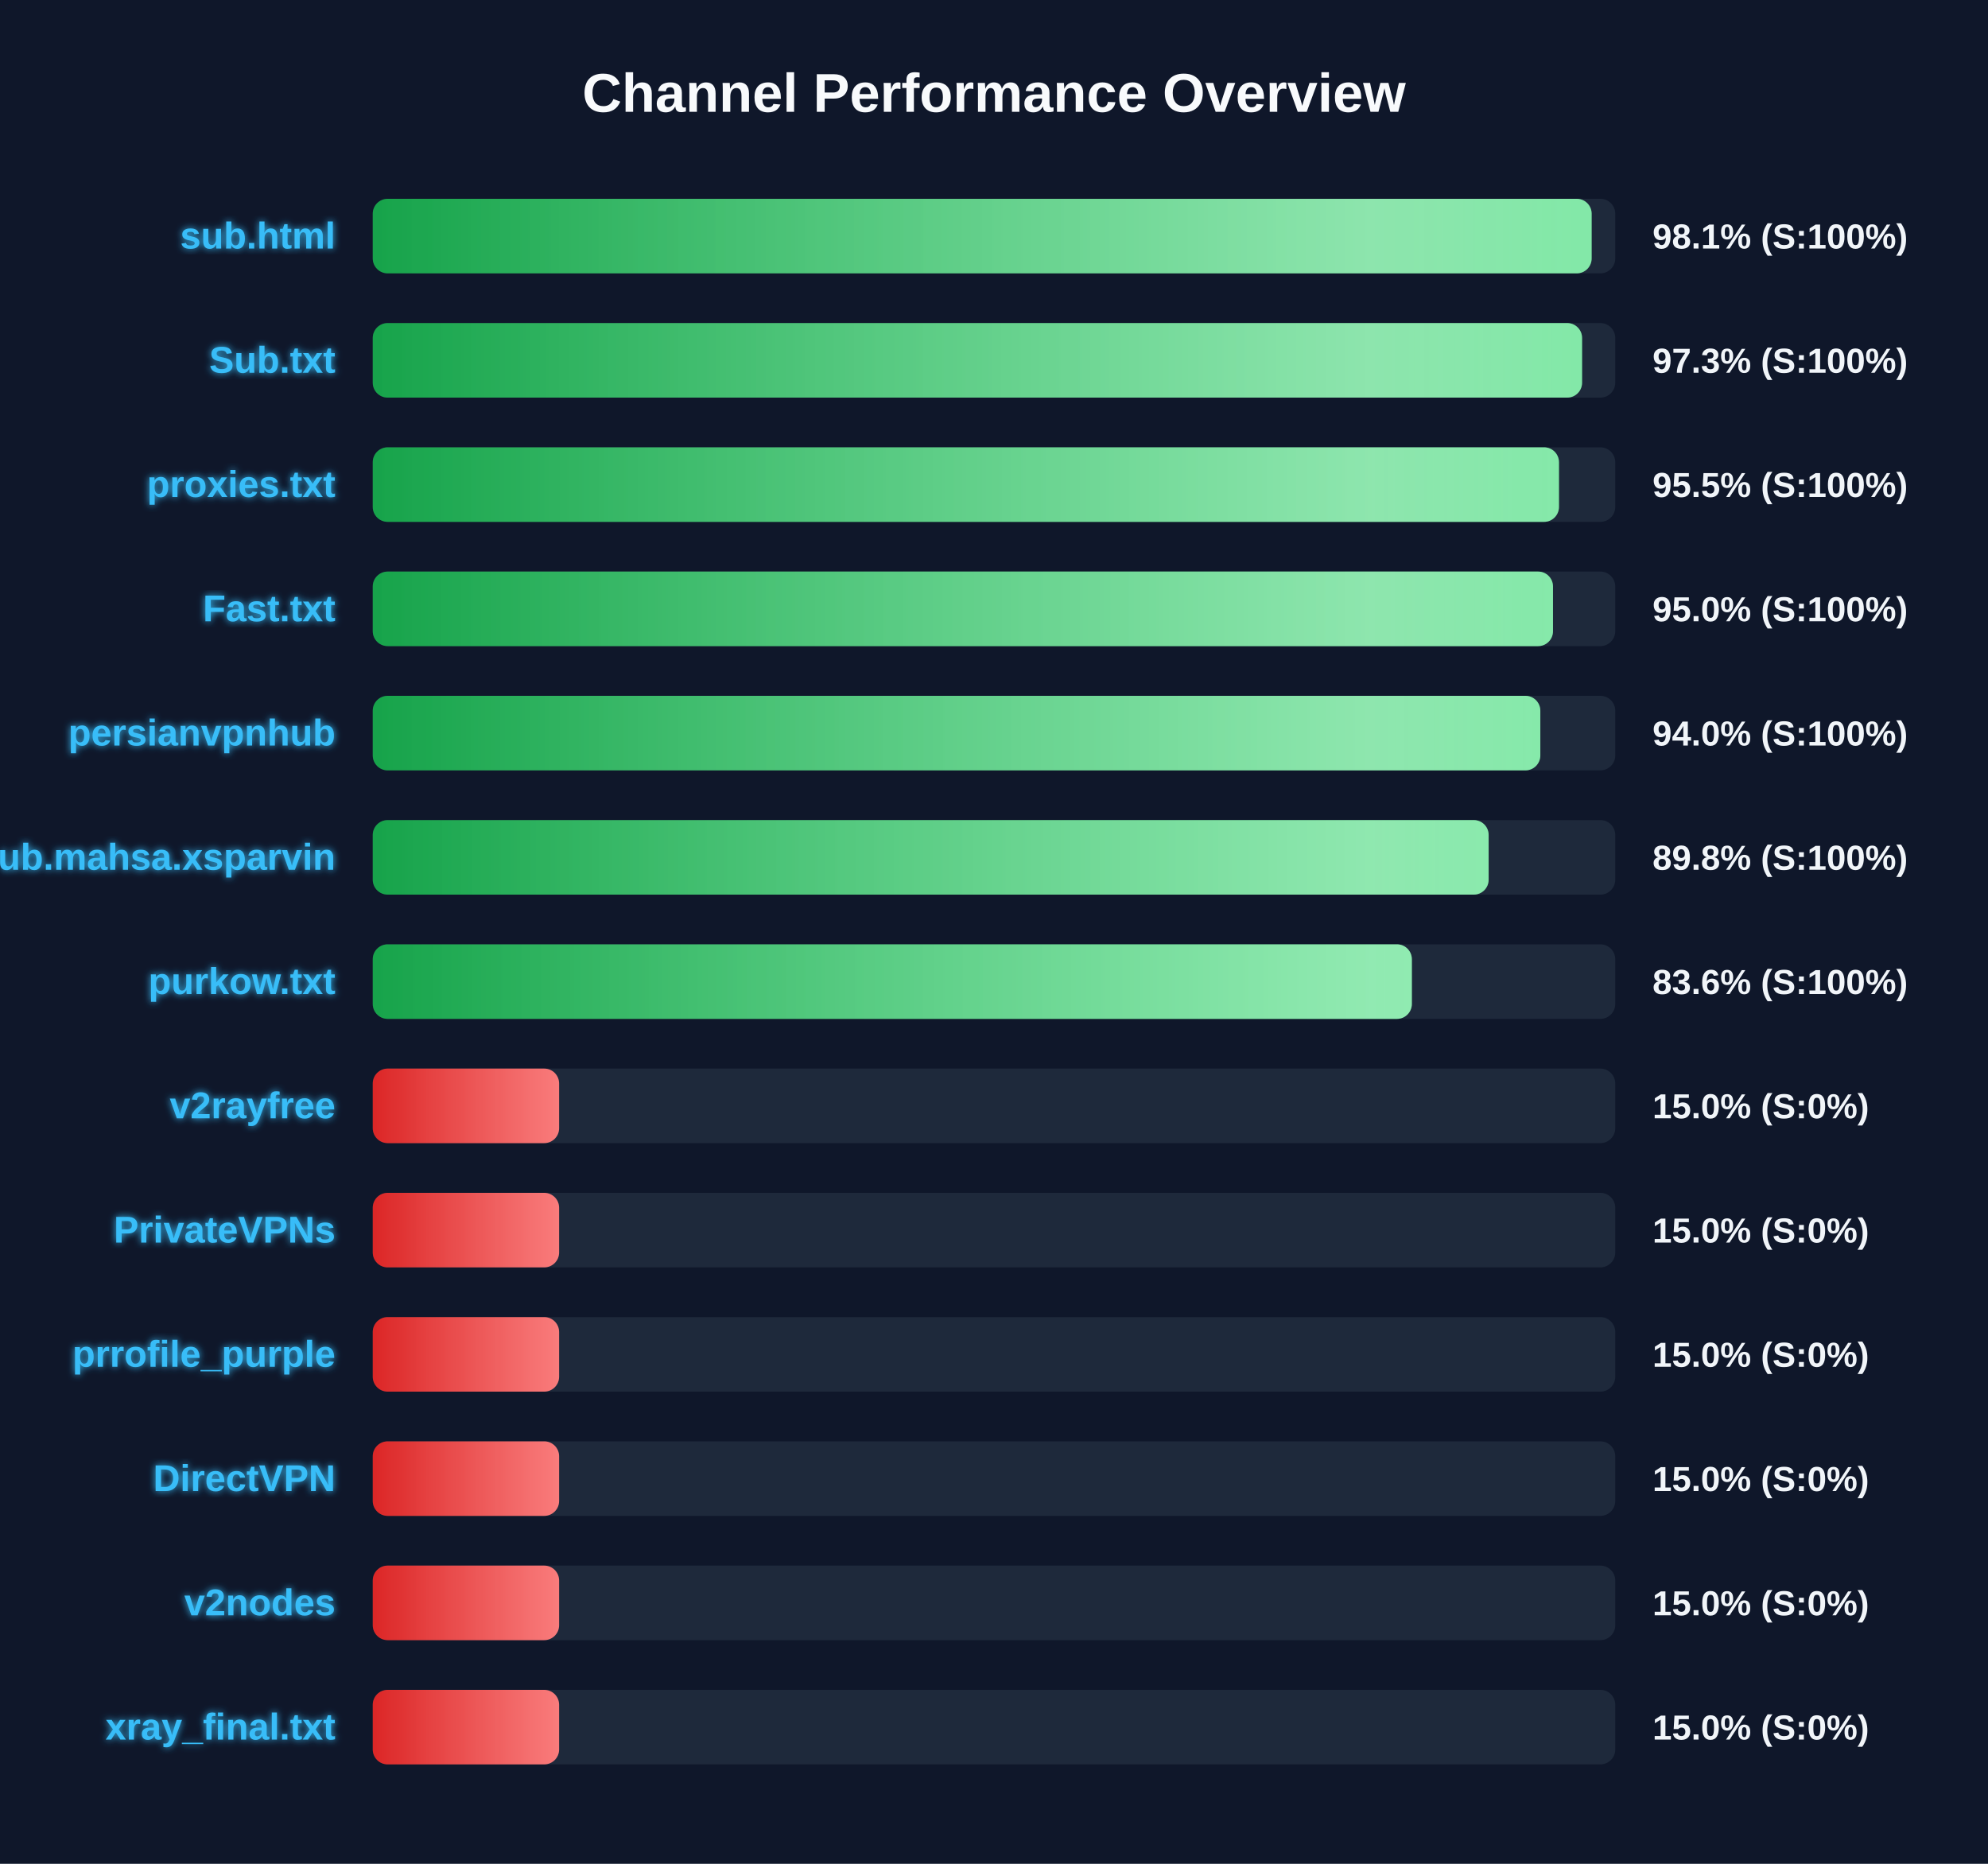
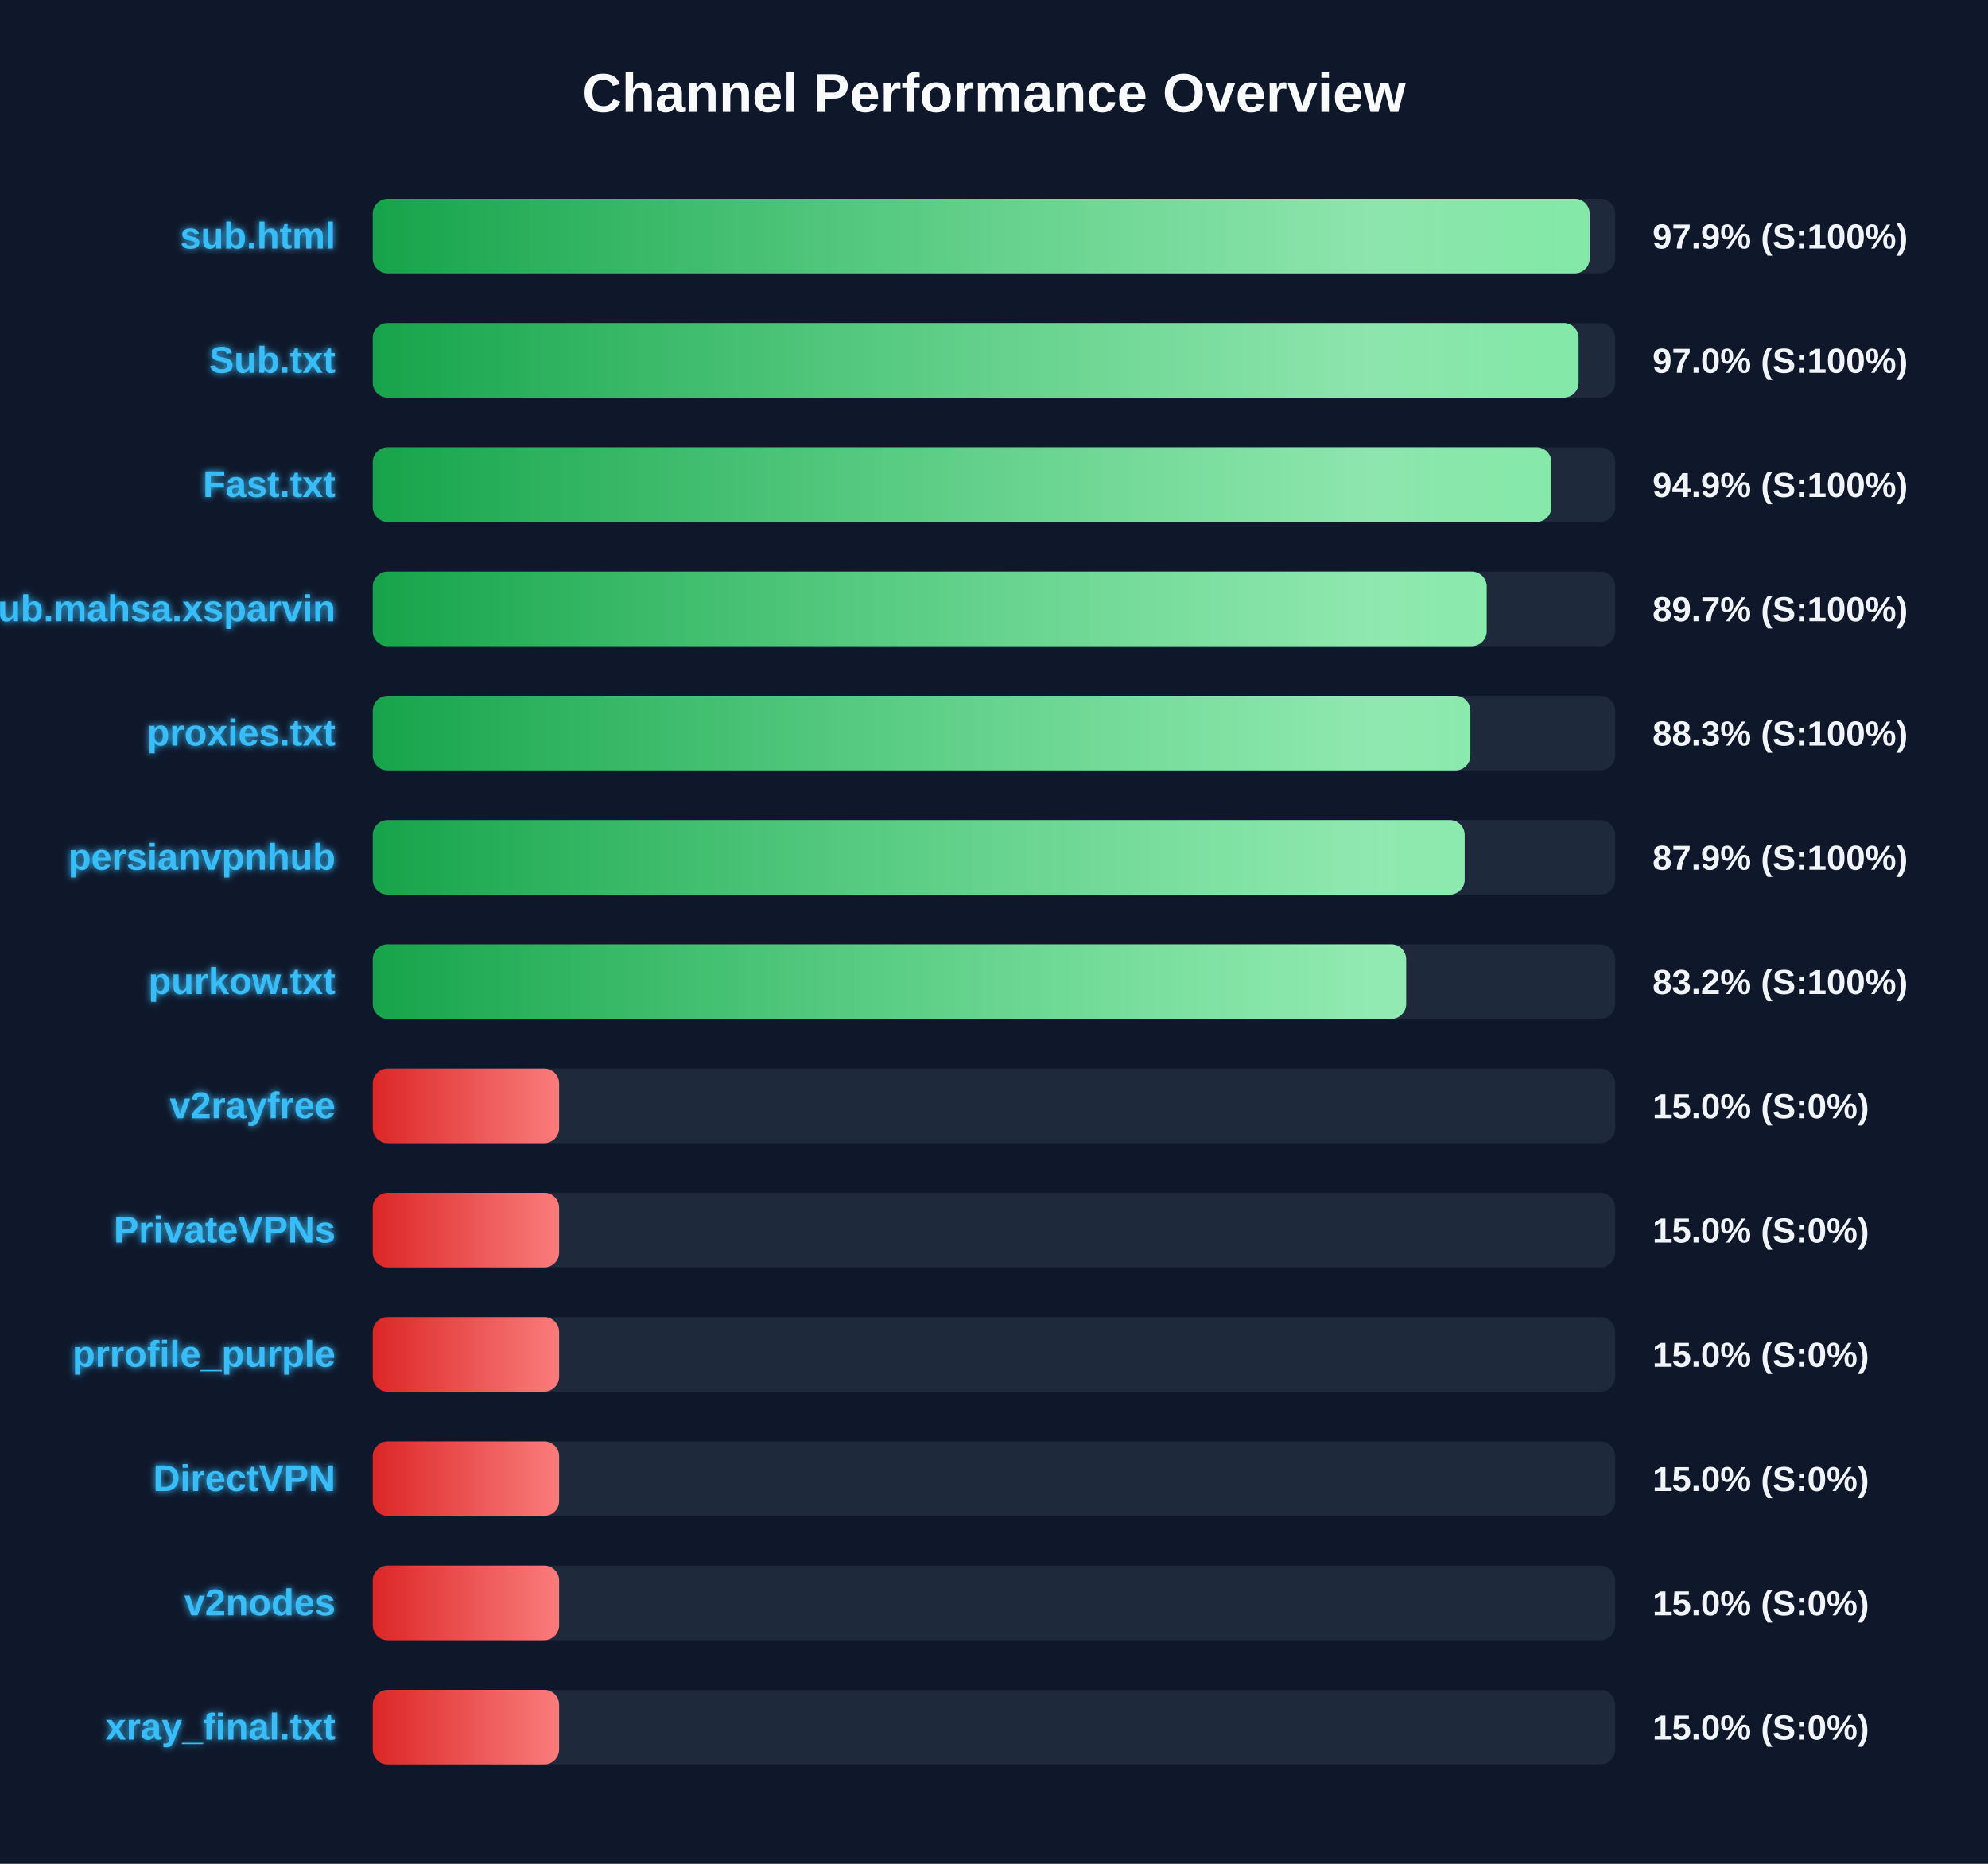
<svg xmlns="http://www.w3.org/2000/svg" width="800" height="750" version="1.1">
  <defs>
    <linearGradient id="grad-green" x1="0%" y1="0%" x2="100%" y2="0%">
      <stop offset="0%" stop-color="#16a34a" />
      <stop offset="100%" stop-color="#4ade80" />
    </linearGradient>
    <linearGradient id="grad-yellow" x1="0%" y1="0%" x2="100%" y2="0%">
      <stop offset="0%" stop-color="#ca8a04" />
      <stop offset="100%" stop-color="#fde047" />
    </linearGradient>
    <linearGradient id="grad-red" x1="0%" y1="0%" x2="100%" y2="0%">
      <stop offset="0%" stop-color="#dc2626" />
      <stop offset="100%" stop-color="#f87171" />
    </linearGradient>
    <linearGradient id="shimmer" x1="0%" y1="0%" x2="100%" y2="0%">
      <stop offset="0%" stop-color="rgba(255,255,255,0)" />
      <stop offset="50%" stop-color="rgba(255,255,255,0.4)" />
      <stop offset="100%" stop-color="rgba(255,255,255,0)" />
    </linearGradient>
    <filter id="glow" x="-20%" y="-20%" width="140%" height="140%">
      <feGaussianBlur stdDeviation="1.5" result="blur" />
      <feComposite in="SourceGraphic" in2="blur" operator="over" />
    </filter>
  </defs>
  <style>
        .bg-rect { fill: #0f172a; }
        .title { font: bold 22px 'Segoe UI', Arial, sans-serif; fill: #f8fafc; }
        .row { font: bold 15px 'Segoe UI', Arial, sans-serif; fill: #38bdf8; filter: url(#glow); }
        .score { font: bold 14px 'Segoe UI', Arial, sans-serif; fill: #f1f5f9; }
        @keyframes shimmer-anim {
            0% { transform: translateX(-100%); }
            100% { transform: translateX(200%); }
        }
        .shimmer-rect {
            animation: shimmer-anim 2.5s infinite linear;
        }
    </style>
  <rect width="100%" height="100%" class="bg-rect" />
  <text x="400" y="45" text-anchor="middle" class="title">Channel Performance Overview</text>
  <rect x="150" y="80" width="500" height="30" fill="#1e293b" rx="6" />
  <clipPath id="clip-0">
-     <rect x="150" y="80" width="490.5" height="30" rx="6" />
+     <rect x="150" y="80" width="489.7" height="30" rx="6" />
  </clipPath>
-   <rect x="150" y="80" width="490.5" height="30" fill="url(#grad-green)" rx="6" />
+   <rect x="150" y="80" width="489.7" height="30" fill="url(#grad-green)" rx="6" />
  <g clip-path="url(#clip-0)">
    <rect x="150" y="80" width="100%" height="30" fill="url(#shimmer)" class="shimmer-rect" />
  </g>
  <text x="135" y="100" text-anchor="end" class="row">sub.html</text>
-   <text x="665" y="100" text-anchor="start" class="score">98.1% (S:100%)</text>
+   <text x="665" y="100" text-anchor="start" class="score">97.9% (S:100%)</text>
  <rect x="150" y="130" width="500" height="30" fill="#1e293b" rx="6" />
  <clipPath id="clip-1">
-     <rect x="150" y="130" width="486.65" height="30" rx="6" />
+     <rect x="150" y="130" width="485.25" height="30" rx="6" />
  </clipPath>
-   <rect x="150" y="130" width="486.65" height="30" fill="url(#grad-green)" rx="6" />
+   <rect x="150" y="130" width="485.25" height="30" fill="url(#grad-green)" rx="6" />
  <g clip-path="url(#clip-1)">
    <rect x="150" y="130" width="100%" height="30" fill="url(#shimmer)" class="shimmer-rect" />
  </g>
  <text x="135" y="150" text-anchor="end" class="row">Sub.txt</text>
-   <text x="665" y="150" text-anchor="start" class="score">97.3% (S:100%)</text>
+   <text x="665" y="150" text-anchor="start" class="score">97.0% (S:100%)</text>
  <rect x="150" y="180" width="500" height="30" fill="#1e293b" rx="6" />
  <clipPath id="clip-2">
-     <rect x="150" y="180" width="477.35" height="30" rx="6" />
+     <rect x="150" y="180" width="474.3" height="30" rx="6" />
  </clipPath>
-   <rect x="150" y="180" width="477.35" height="30" fill="url(#grad-green)" rx="6" />
+   <rect x="150" y="180" width="474.3" height="30" fill="url(#grad-green)" rx="6" />
  <g clip-path="url(#clip-2)">
    <rect x="150" y="180" width="100%" height="30" fill="url(#shimmer)" class="shimmer-rect" />
  </g>
-   <text x="135" y="200" text-anchor="end" class="row">proxies.txt</text>
-   <text x="665" y="200" text-anchor="start" class="score">95.5% (S:100%)</text>
+   <text x="135" y="200" text-anchor="end" class="row">Fast.txt</text>
+   <text x="665" y="200" text-anchor="start" class="score">94.9% (S:100%)</text>
  <rect x="150" y="230" width="500" height="30" fill="#1e293b" rx="6" />
  <clipPath id="clip-3">
-     <rect x="150" y="230" width="474.95" height="30" rx="6" />
+     <rect x="150" y="230" width="448.25" height="30" rx="6" />
  </clipPath>
-   <rect x="150" y="230" width="474.95" height="30" fill="url(#grad-green)" rx="6" />
+   <rect x="150" y="230" width="448.25" height="30" fill="url(#grad-green)" rx="6" />
  <g clip-path="url(#clip-3)">
    <rect x="150" y="230" width="100%" height="30" fill="url(#shimmer)" class="shimmer-rect" />
  </g>
-   <text x="135" y="250" text-anchor="end" class="row">Fast.txt</text>
-   <text x="665" y="250" text-anchor="start" class="score">95.0% (S:100%)</text>
+   <text x="135" y="250" text-anchor="end" class="row">Sub.mahsa.xsparvin</text>
+   <text x="665" y="250" text-anchor="start" class="score">89.7% (S:100%)</text>
  <rect x="150" y="280" width="500" height="30" fill="#1e293b" rx="6" />
  <clipPath id="clip-4">
-     <rect x="150" y="280" width="469.85" height="30" rx="6" />
+     <rect x="150" y="280" width="441.7" height="30" rx="6" />
  </clipPath>
-   <rect x="150" y="280" width="469.85" height="30" fill="url(#grad-green)" rx="6" />
+   <rect x="150" y="280" width="441.7" height="30" fill="url(#grad-green)" rx="6" />
  <g clip-path="url(#clip-4)">
    <rect x="150" y="280" width="100%" height="30" fill="url(#shimmer)" class="shimmer-rect" />
  </g>
-   <text x="135" y="300" text-anchor="end" class="row">persianvpnhub</text>
-   <text x="665" y="300" text-anchor="start" class="score">94.0% (S:100%)</text>
+   <text x="135" y="300" text-anchor="end" class="row">proxies.txt</text>
+   <text x="665" y="300" text-anchor="start" class="score">88.3% (S:100%)</text>
  <rect x="150" y="330" width="500" height="30" fill="#1e293b" rx="6" />
  <clipPath id="clip-5">
-     <rect x="150" y="330" width="449.05" height="30" rx="6" />
+     <rect x="150" y="330" width="439.4" height="30" rx="6" />
  </clipPath>
-   <rect x="150" y="330" width="449.05" height="30" fill="url(#grad-green)" rx="6" />
+   <rect x="150" y="330" width="439.4" height="30" fill="url(#grad-green)" rx="6" />
  <g clip-path="url(#clip-5)">
    <rect x="150" y="330" width="100%" height="30" fill="url(#shimmer)" class="shimmer-rect" />
  </g>
-   <text x="135" y="350" text-anchor="end" class="row">Sub.mahsa.xsparvin</text>
-   <text x="665" y="350" text-anchor="start" class="score">89.8% (S:100%)</text>
+   <text x="135" y="350" text-anchor="end" class="row">persianvpnhub</text>
+   <text x="665" y="350" text-anchor="start" class="score">87.9% (S:100%)</text>
  <rect x="150" y="380" width="500" height="30" fill="#1e293b" rx="6" />
  <clipPath id="clip-6">
-     <rect x="150" y="380" width="418.15" height="30" rx="6" />
+     <rect x="150" y="380" width="415.85" height="30" rx="6" />
  </clipPath>
-   <rect x="150" y="380" width="418.15" height="30" fill="url(#grad-green)" rx="6" />
+   <rect x="150" y="380" width="415.85" height="30" fill="url(#grad-green)" rx="6" />
  <g clip-path="url(#clip-6)">
    <rect x="150" y="380" width="100%" height="30" fill="url(#shimmer)" class="shimmer-rect" />
  </g>
  <text x="135" y="400" text-anchor="end" class="row">purkow.txt</text>
-   <text x="665" y="400" text-anchor="start" class="score">83.6% (S:100%)</text>
+   <text x="665" y="400" text-anchor="start" class="score">83.2% (S:100%)</text>
  <rect x="150" y="430" width="500" height="30" fill="#1e293b" rx="6" />
  <clipPath id="clip-7">
    <rect x="150" y="430" width="75.0" height="30" rx="6" />
  </clipPath>
  <rect x="150" y="430" width="75.0" height="30" fill="url(#grad-red)" rx="6" />
  <g clip-path="url(#clip-7)">
    <rect x="150" y="430" width="100%" height="30" fill="url(#shimmer)" class="shimmer-rect" />
  </g>
  <text x="135" y="450" text-anchor="end" class="row">v2rayfree</text>
  <text x="665" y="450" text-anchor="start" class="score">15.0% (S:0%)</text>
  <rect x="150" y="480" width="500" height="30" fill="#1e293b" rx="6" />
  <clipPath id="clip-8">
    <rect x="150" y="480" width="75.0" height="30" rx="6" />
  </clipPath>
  <rect x="150" y="480" width="75.0" height="30" fill="url(#grad-red)" rx="6" />
  <g clip-path="url(#clip-8)">
    <rect x="150" y="480" width="100%" height="30" fill="url(#shimmer)" class="shimmer-rect" />
  </g>
  <text x="135" y="500" text-anchor="end" class="row">PrivateVPNs</text>
  <text x="665" y="500" text-anchor="start" class="score">15.0% (S:0%)</text>
  <rect x="150" y="530" width="500" height="30" fill="#1e293b" rx="6" />
  <clipPath id="clip-9">
    <rect x="150" y="530" width="75.0" height="30" rx="6" />
  </clipPath>
  <rect x="150" y="530" width="75.0" height="30" fill="url(#grad-red)" rx="6" />
  <g clip-path="url(#clip-9)">
    <rect x="150" y="530" width="100%" height="30" fill="url(#shimmer)" class="shimmer-rect" />
  </g>
  <text x="135" y="550" text-anchor="end" class="row">prrofile_purple</text>
  <text x="665" y="550" text-anchor="start" class="score">15.0% (S:0%)</text>
  <rect x="150" y="580" width="500" height="30" fill="#1e293b" rx="6" />
  <clipPath id="clip-10">
    <rect x="150" y="580" width="75.0" height="30" rx="6" />
  </clipPath>
  <rect x="150" y="580" width="75.0" height="30" fill="url(#grad-red)" rx="6" />
  <g clip-path="url(#clip-10)">
    <rect x="150" y="580" width="100%" height="30" fill="url(#shimmer)" class="shimmer-rect" />
  </g>
  <text x="135" y="600" text-anchor="end" class="row">DirectVPN</text>
  <text x="665" y="600" text-anchor="start" class="score">15.0% (S:0%)</text>
  <rect x="150" y="630" width="500" height="30" fill="#1e293b" rx="6" />
  <clipPath id="clip-11">
    <rect x="150" y="630" width="75.0" height="30" rx="6" />
  </clipPath>
  <rect x="150" y="630" width="75.0" height="30" fill="url(#grad-red)" rx="6" />
  <g clip-path="url(#clip-11)">
    <rect x="150" y="630" width="100%" height="30" fill="url(#shimmer)" class="shimmer-rect" />
  </g>
  <text x="135" y="650" text-anchor="end" class="row">v2nodes</text>
  <text x="665" y="650" text-anchor="start" class="score">15.0% (S:0%)</text>
  <rect x="150" y="680" width="500" height="30" fill="#1e293b" rx="6" />
  <clipPath id="clip-12">
    <rect x="150" y="680" width="75.0" height="30" rx="6" />
  </clipPath>
  <rect x="150" y="680" width="75.0" height="30" fill="url(#grad-red)" rx="6" />
  <g clip-path="url(#clip-12)">
    <rect x="150" y="680" width="100%" height="30" fill="url(#shimmer)" class="shimmer-rect" />
  </g>
  <text x="135" y="700" text-anchor="end" class="row">xray_final.txt</text>
  <text x="665" y="700" text-anchor="start" class="score">15.0% (S:0%)</text>
</svg>
